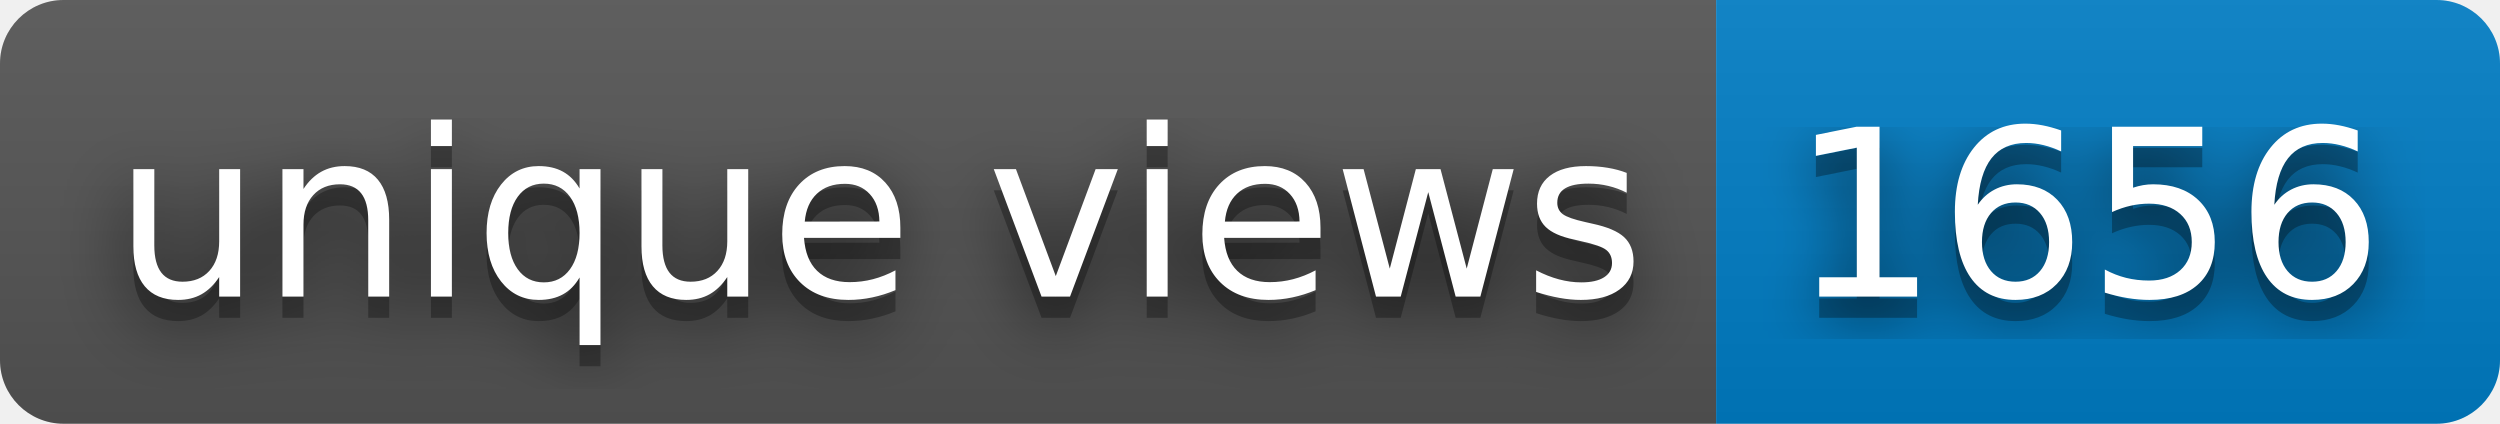
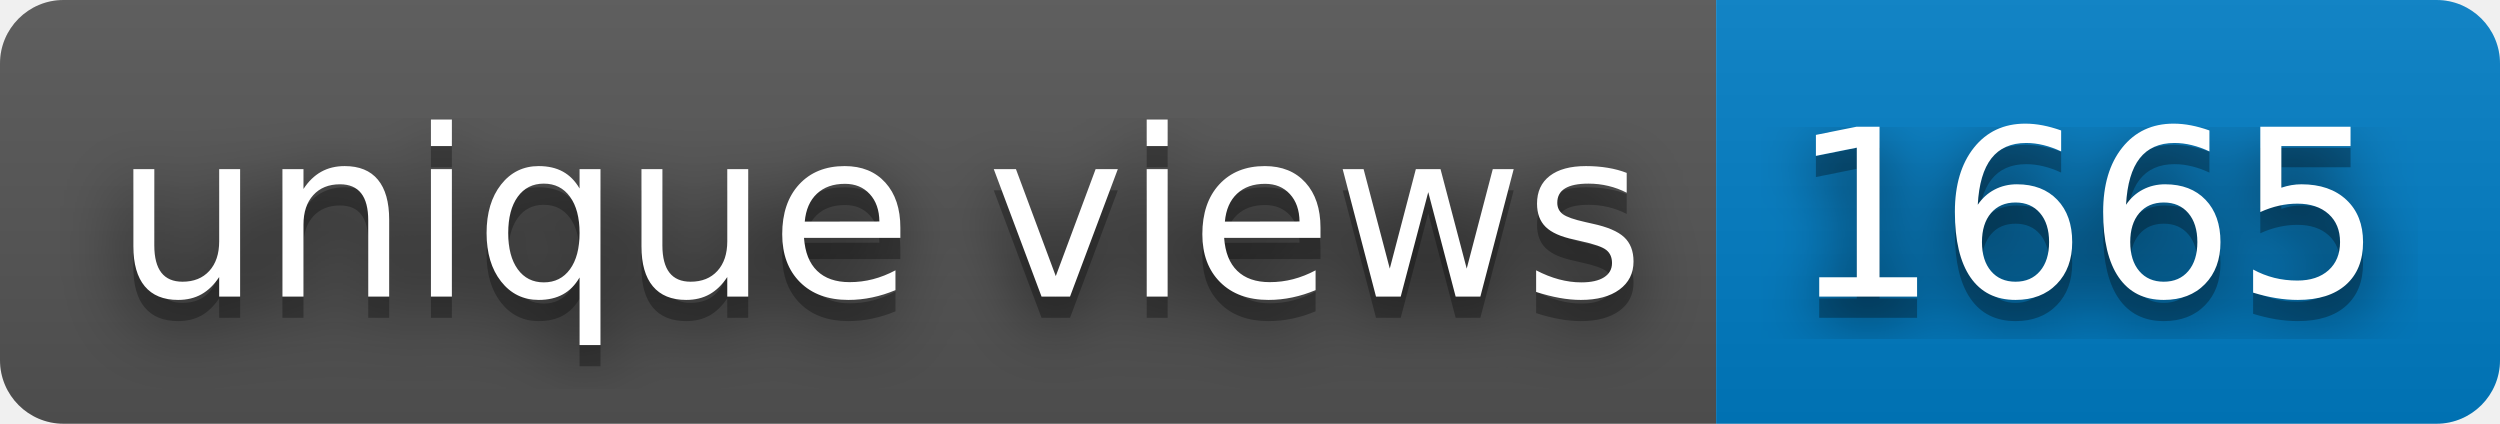
- <svg xmlns="http://www.w3.org/2000/svg" width="118" height="20" role="img" aria-label="unique views: 1656">
+ <svg xmlns="http://www.w3.org/2000/svg" width="118" height="20" role="img" aria-label="unique views: 1665">
  <filter id="blur">
    <feGaussianBlur stdDeviation="16" />
  </filter>
  <linearGradient id="s" x2="0" y2="100%">
    <stop offset="0" stop-color="#bbb" stop-opacity=".1" />
    <stop offset="1" stop-opacity=".1" />
  </linearGradient>
  <clipPath id="r">
    <rect width="118" height="20" rx="3" />
  </clipPath>
  <g clip-path="url(#r)">
    <rect width="81" height="20" fill="#555" />
    <rect x="81" width="37" height="20" fill="#007ec6" />
    <rect width="118" height="20" fill="url(#s)" />
  </g>
  <g fill="#fff" text-anchor="middle" font-family="Verdana,Geneva,DejaVu Sans,sans-serif" text-rendering="geometricPrecision" font-size="110">
    <g transform="scale(.1)">
      <g aria-hidden="true" fill="#010101">
        <text x="415" y="150" fill-opacity=".8" filter="url(#blur)" textLength="710">unique views</text>
        <text x="415" y="150" fill-opacity=".3" textLength="710">unique views</text>
      </g>
      <text x="415" y="140" textLength="710">unique views</text>
    </g>
    <g transform="scale(.1)">
      <g aria-hidden="true" fill="#010101">
-         <text x="985" y="150" fill-opacity=".8" filter="url(#blur)" textLength="270">1656</text>
-         <text x="985" y="150" fill-opacity=".3" textLength="270">1656</text>
+         <text x="985" y="150" fill-opacity=".8" filter="url(#blur)" textLength="270">1665</text>
+         <text x="985" y="150" fill-opacity=".3" textLength="270">1665</text>
      </g>
-       <text x="985" y="140" textLength="270">1656</text>
+       <text x="985" y="140" textLength="270">1665</text>
    </g>
  </g>
</svg>
